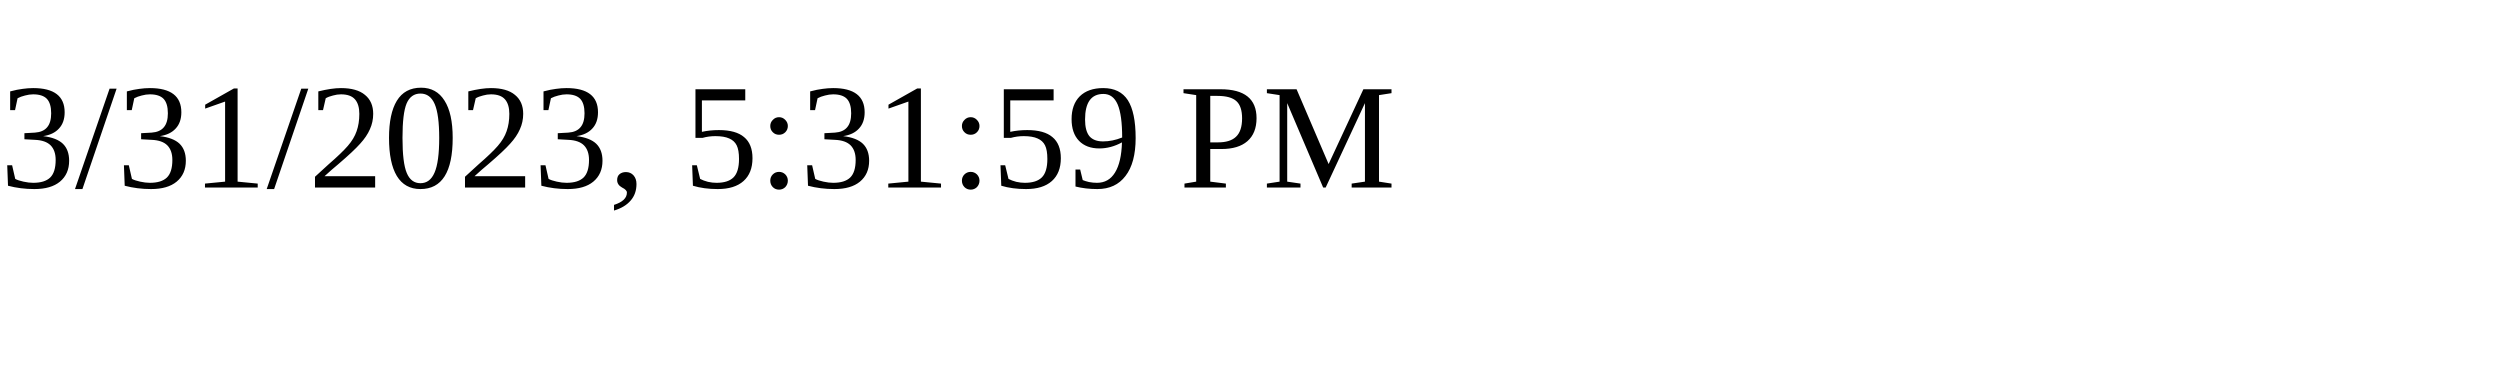
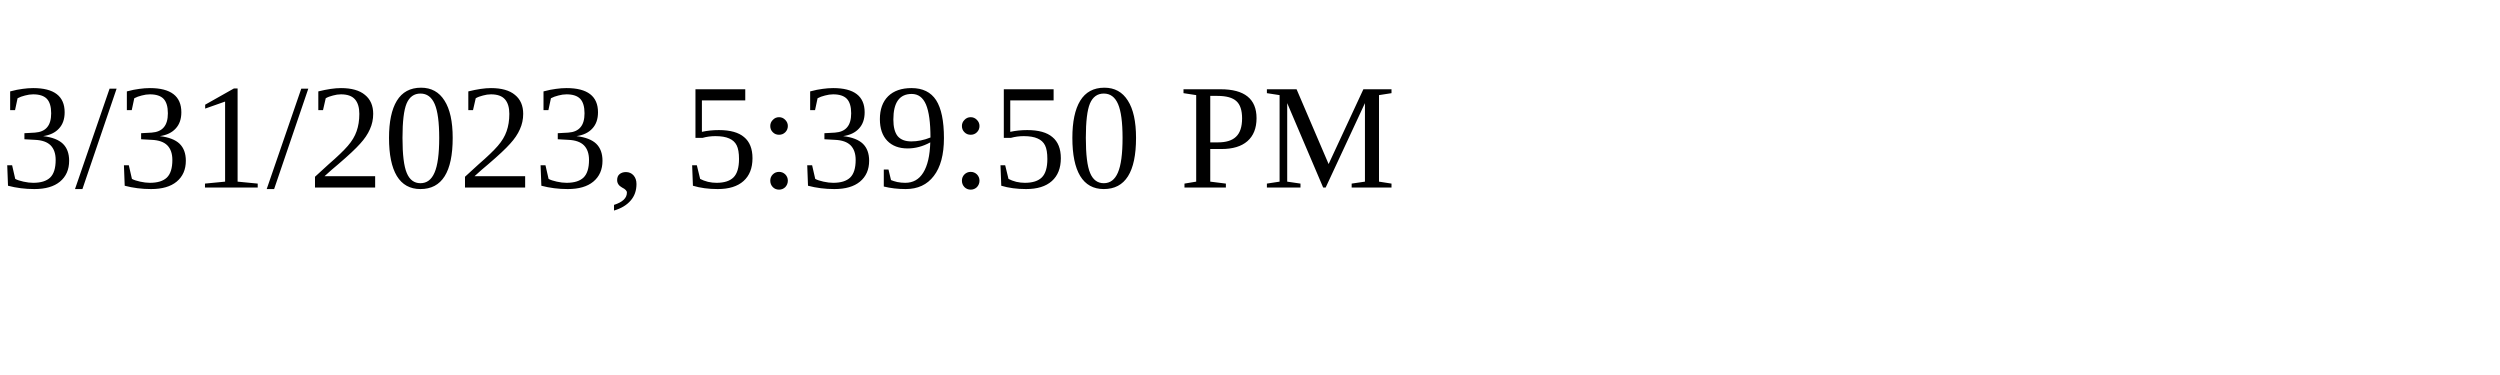
<svg xmlns="http://www.w3.org/2000/svg" height="30" width="200">
-   <text x="0" y="15">3/31/2023, 5:31:59 PM</text>
+   <text x="0" y="15">3/31/2023, 5:39:50 PM</text>
</svg>
